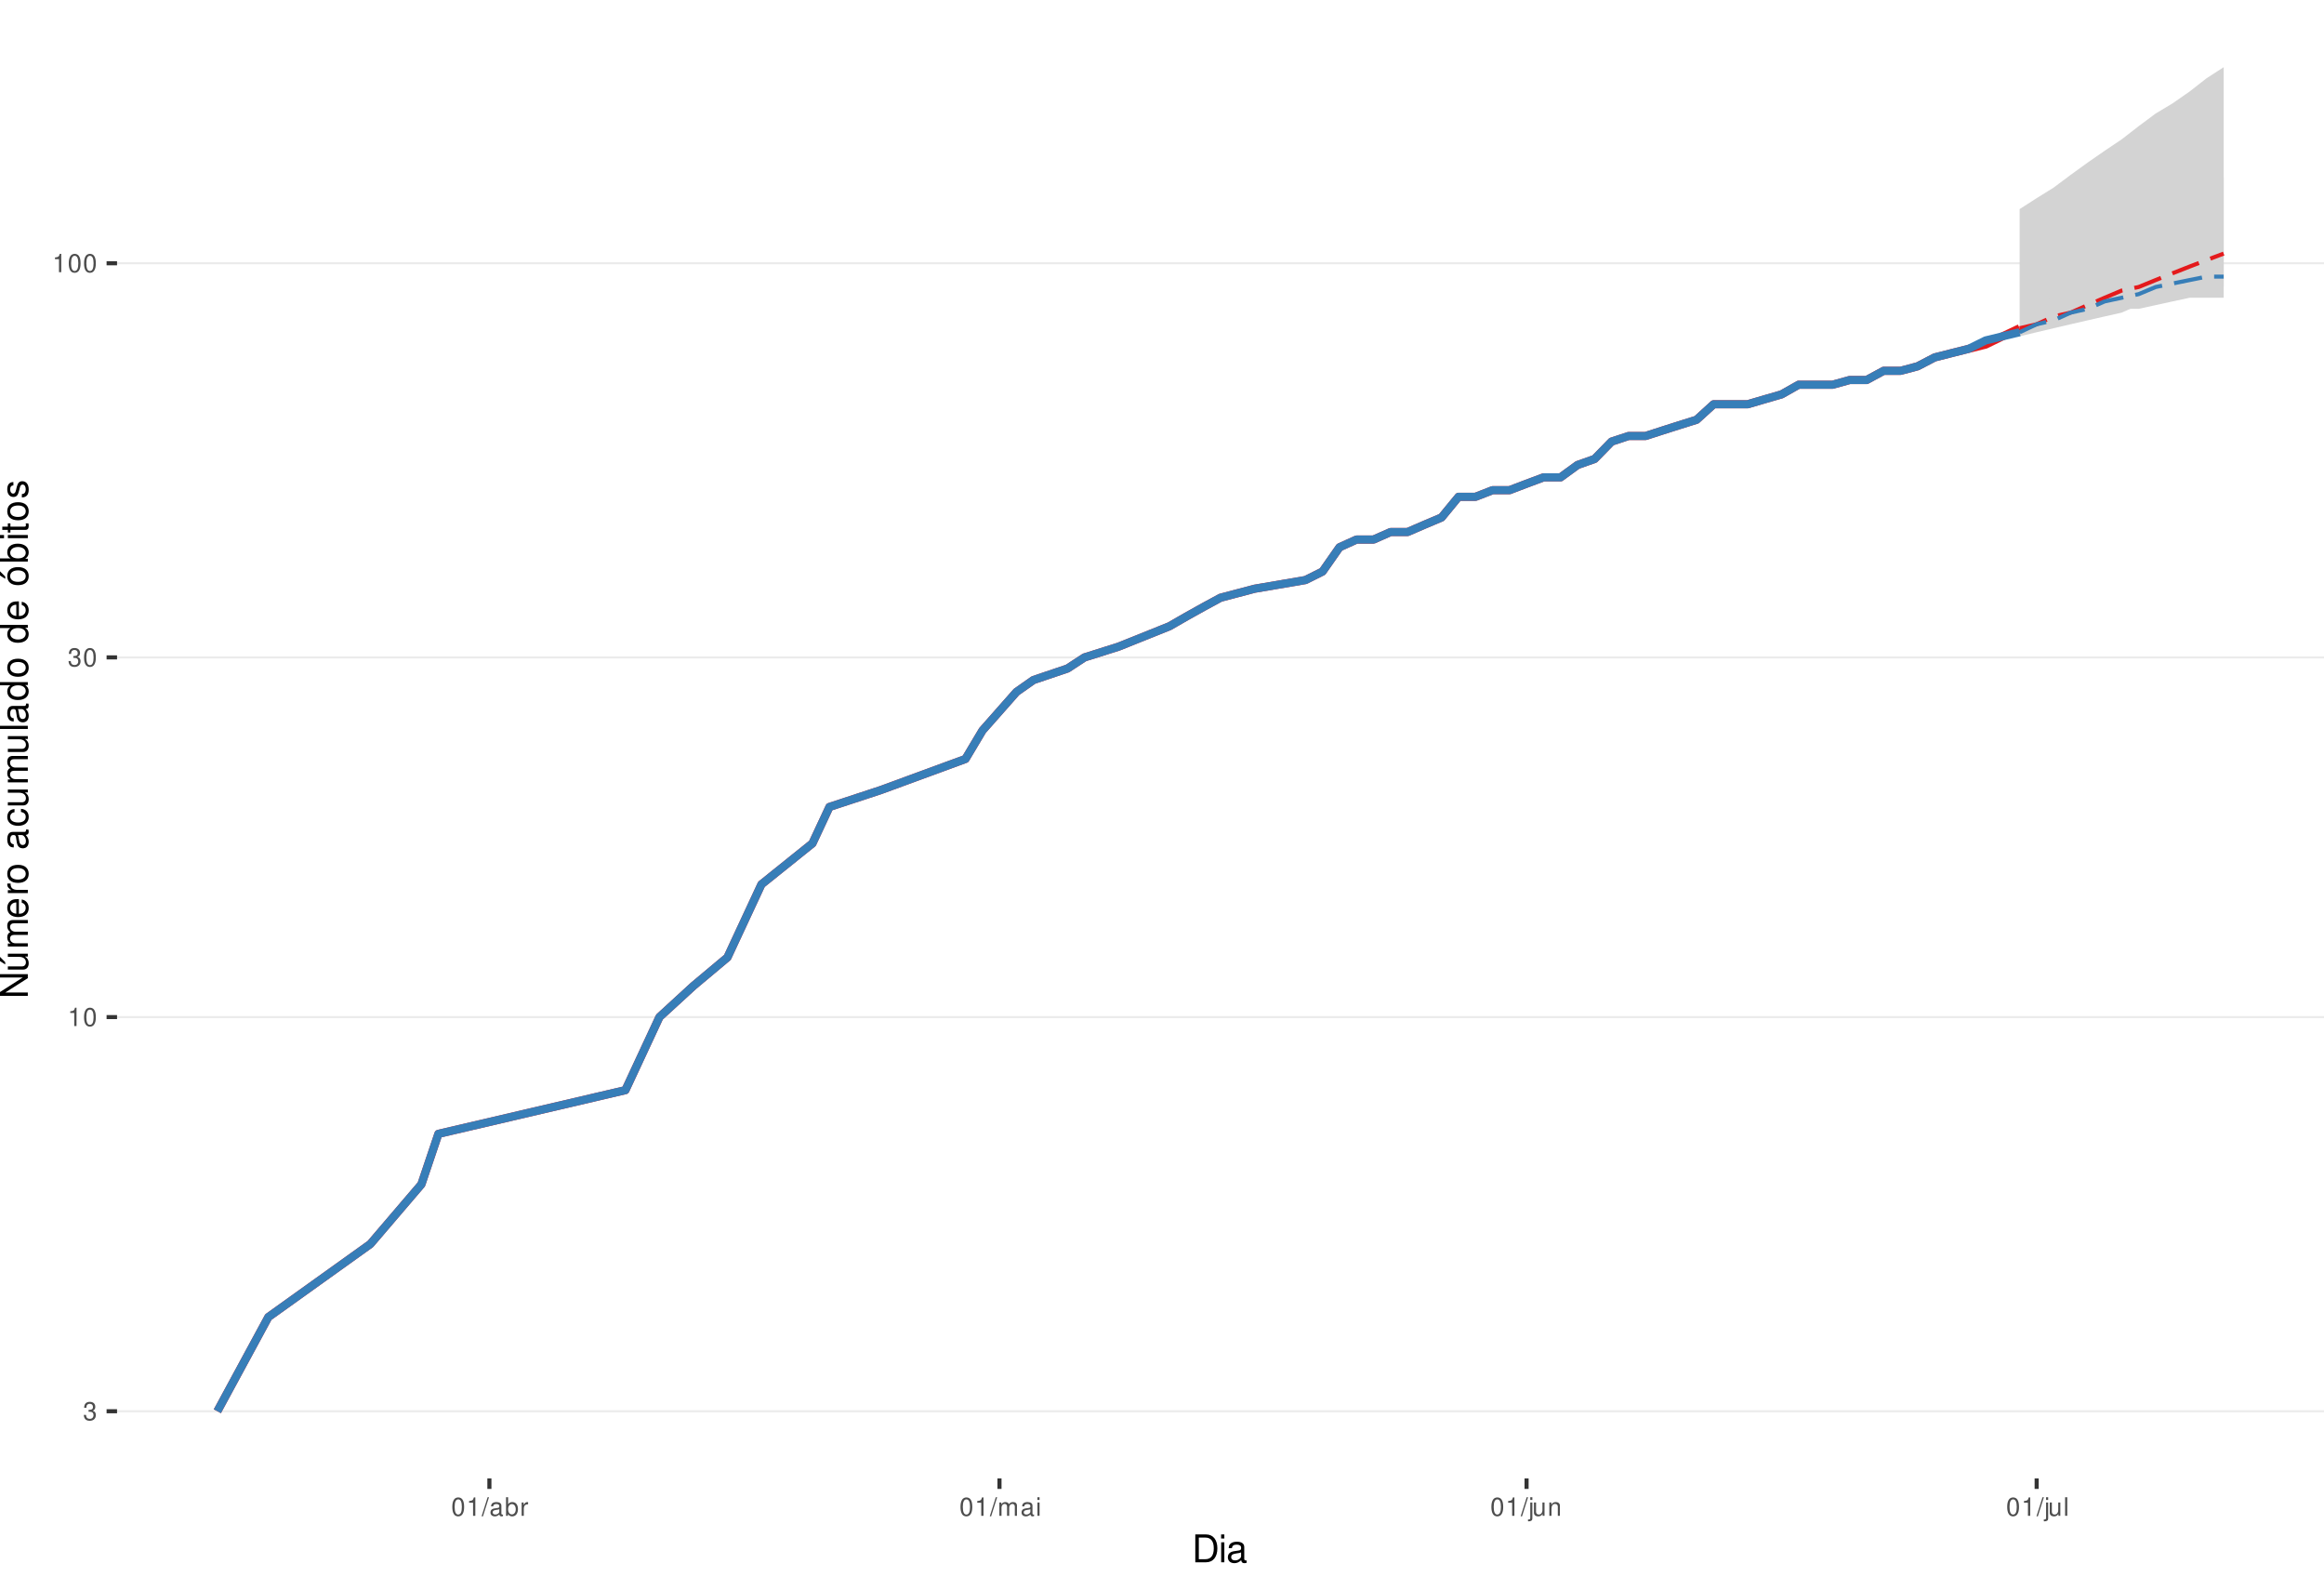
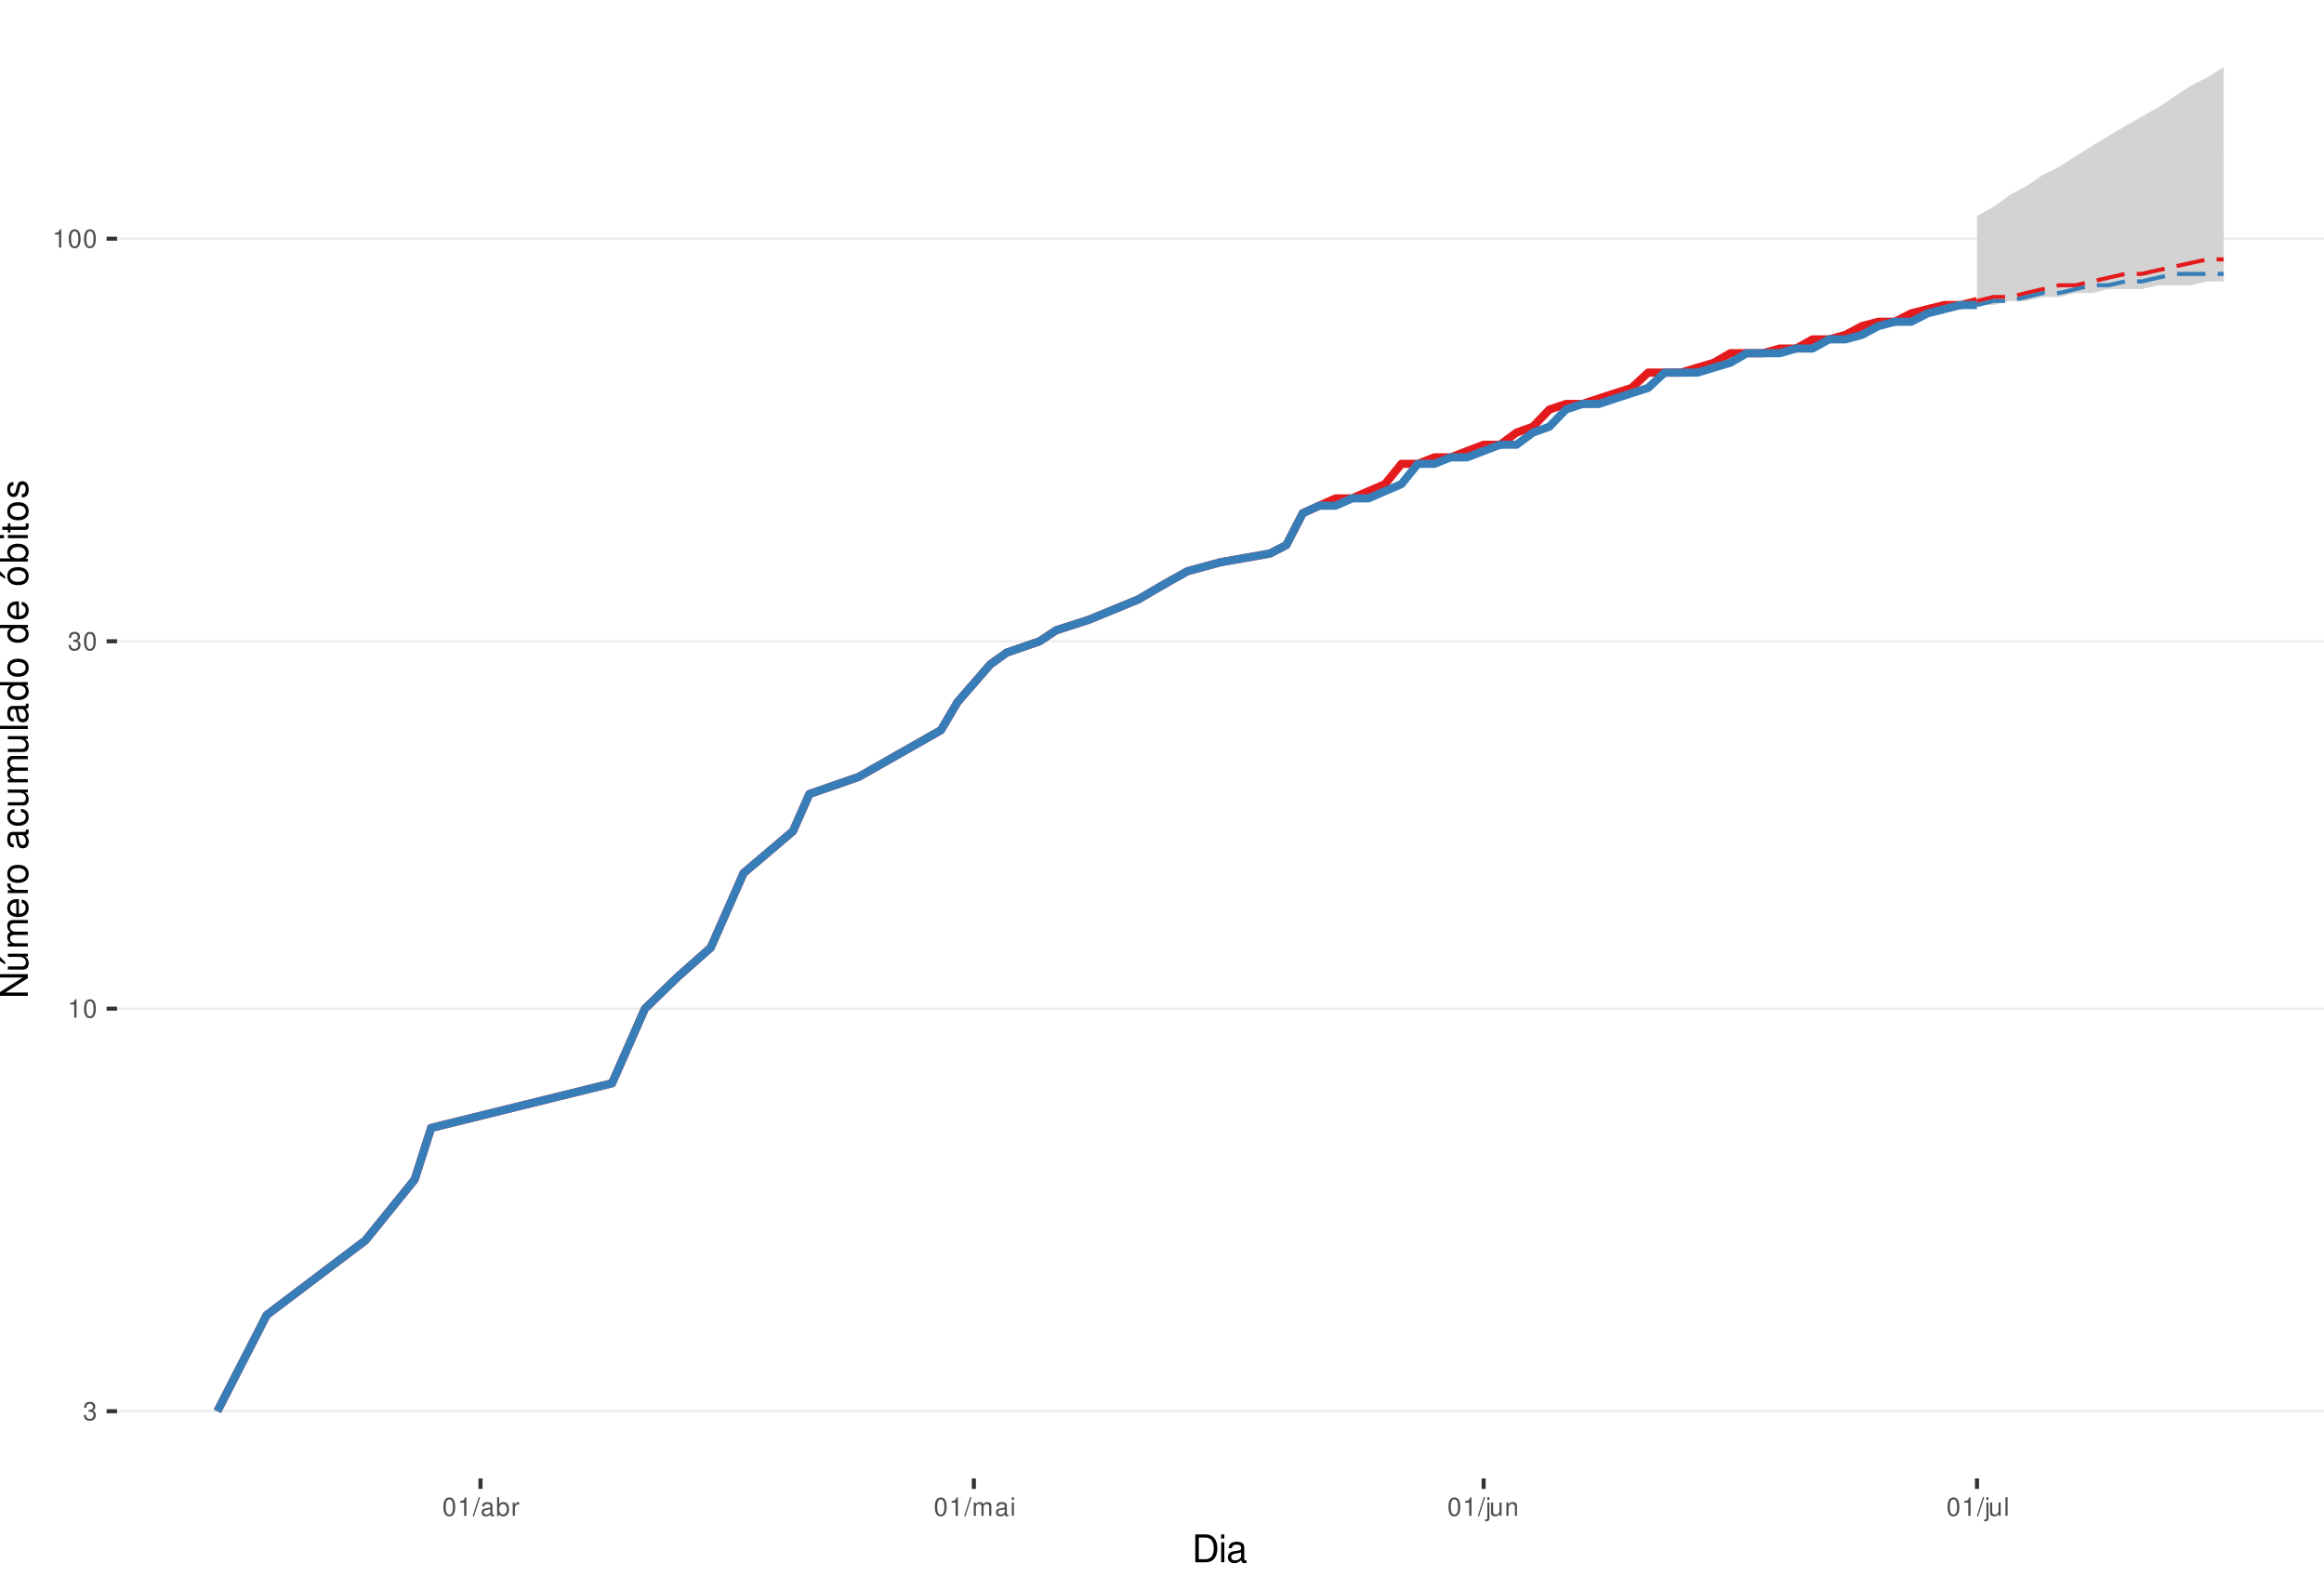
<svg xmlns="http://www.w3.org/2000/svg" xmlns:xlink="http://www.w3.org/1999/xlink" width="609pt" height="413pt" viewBox="0 0 609 413" version="1.1">
  <defs>
    <g>
      <symbol overflow="visible" id="glyph0-0">
        <path style="stroke:none;" d="" />
      </symbol>
      <symbol overflow="visible" id="glyph0-1">
        <path style="stroke:none;" d="M 1.469 -2.219 L 1.797 -2.219 C 2.422 -2.219 2.766 -1.922 2.766 -1.344 C 2.766 -0.734 2.406 -0.359 1.797 -0.359 C 1.156 -0.359 0.844 -0.688 0.797 -1.391 L 0.219 -1.391 C 0.234 -1.016 0.312 -0.766 0.422 -0.547 C 0.672 -0.078 1.125 0.156 1.766 0.156 C 2.75 0.156 3.375 -0.438 3.375 -1.344 C 3.375 -1.953 3.141 -2.297 2.562 -2.484 C 3.016 -2.672 3.234 -3 3.234 -3.484 C 3.234 -4.312 2.688 -4.812 1.797 -4.812 C 0.844 -4.812 0.328 -4.281 0.312 -3.266 L 0.906 -3.266 C 0.906 -3.547 0.938 -3.719 1 -3.875 C 1.141 -4.141 1.438 -4.297 1.797 -4.297 C 2.312 -4.297 2.625 -3.984 2.625 -3.469 C 2.625 -3.125 2.516 -2.922 2.25 -2.812 C 2.094 -2.75 1.875 -2.719 1.469 -2.703 Z M 1.469 -2.219 " />
      </symbol>
      <symbol overflow="visible" id="glyph0-2">
        <path style="stroke:none;" d="M 1.719 -3.422 L 1.719 0 L 2.312 0 L 2.312 -4.812 L 1.922 -4.812 C 1.719 -4.078 1.578 -3.969 0.672 -3.859 L 0.672 -3.422 Z M 1.719 -3.422 " />
      </symbol>
      <symbol overflow="visible" id="glyph0-3">
        <path style="stroke:none;" d="M 1.828 -4.812 C 1.391 -4.812 0.984 -4.609 0.75 -4.281 C 0.438 -3.859 0.281 -3.219 0.281 -2.328 C 0.281 -0.703 0.812 0.156 1.828 0.156 C 2.828 0.156 3.375 -0.703 3.375 -2.297 C 3.375 -3.219 3.234 -3.844 2.922 -4.281 C 2.672 -4.625 2.281 -4.812 1.828 -4.812 Z M 1.828 -4.297 C 2.469 -4.297 2.781 -3.641 2.781 -2.344 C 2.781 -0.969 2.469 -0.328 1.812 -0.328 C 1.203 -0.328 0.891 -1 0.891 -2.328 C 0.891 -3.641 1.203 -4.297 1.828 -4.297 Z M 1.828 -4.297 " />
      </symbol>
      <symbol overflow="visible" id="glyph0-4">
        <path style="stroke:none;" d="M 1.531 -4.859 L -0.047 0.141 L 0.312 0.141 L 1.891 -4.859 Z M 1.531 -4.859 " />
      </symbol>
      <symbol overflow="visible" id="glyph0-5">
        <path style="stroke:none;" d="M 3.562 -0.328 C 3.5 -0.312 3.469 -0.312 3.438 -0.312 C 3.25 -0.312 3.141 -0.406 3.141 -0.578 L 3.141 -2.641 C 3.141 -3.25 2.688 -3.594 1.828 -3.594 C 1.312 -3.594 0.906 -3.438 0.672 -3.188 C 0.516 -3 0.453 -2.797 0.438 -2.453 L 0.984 -2.453 C 1.031 -2.875 1.297 -3.078 1.812 -3.078 C 2.312 -3.078 2.594 -2.891 2.594 -2.562 L 2.594 -2.406 C 2.578 -2.172 2.469 -2.078 2.016 -2.031 C 1.219 -1.922 1.109 -1.891 0.891 -1.812 C 0.484 -1.641 0.281 -1.328 0.281 -0.875 C 0.281 -0.25 0.719 0.156 1.422 0.156 C 1.859 0.156 2.219 0 2.609 -0.359 C 2.656 0 2.828 0.156 3.188 0.156 C 3.297 0.156 3.375 0.141 3.562 0.094 Z M 2.594 -1.094 C 2.594 -0.906 2.531 -0.797 2.375 -0.641 C 2.141 -0.438 1.875 -0.328 1.547 -0.328 C 1.109 -0.328 0.859 -0.547 0.859 -0.891 C 0.859 -1.266 1.094 -1.438 1.703 -1.531 C 2.297 -1.609 2.406 -1.641 2.594 -1.719 Z M 2.594 -1.094 " />
      </symbol>
      <symbol overflow="visible" id="glyph0-6">
        <path style="stroke:none;" d="M 0.359 -4.859 L 0.359 0 L 0.859 0 L 0.859 -0.453 C 1.125 -0.047 1.484 0.156 1.969 0.156 C 2.875 0.156 3.484 -0.594 3.484 -1.75 C 3.484 -2.891 2.922 -3.594 1.984 -3.594 C 1.516 -3.594 1.172 -3.406 0.906 -3.016 L 0.906 -4.859 Z M 1.891 -3.062 C 2.5 -3.062 2.906 -2.531 2.906 -1.703 C 2.906 -0.906 2.484 -0.359 1.891 -0.359 C 1.297 -0.359 0.906 -0.906 0.906 -1.719 C 0.906 -2.531 1.297 -3.062 1.891 -3.062 Z M 1.891 -3.062 " />
      </symbol>
      <symbol overflow="visible" id="glyph0-7">
        <path style="stroke:none;" d="M 0.453 -3.484 L 0.453 0 L 1.016 0 L 1.016 -1.812 C 1.031 -2.656 1.375 -3.016 2.141 -3 L 2.141 -3.562 C 2.047 -3.578 1.984 -3.594 1.922 -3.594 C 1.562 -3.594 1.297 -3.375 0.969 -2.859 L 0.969 -3.484 Z M 0.453 -3.484 " />
      </symbol>
      <symbol overflow="visible" id="glyph0-8">
        <path style="stroke:none;" d="M 0.469 -3.484 L 0.469 0 L 1.031 0 L 1.031 -2.188 C 1.031 -2.703 1.391 -3.109 1.844 -3.109 C 2.25 -3.109 2.484 -2.844 2.484 -2.406 L 2.484 0 L 3.047 0 L 3.047 -2.188 C 3.047 -2.703 3.422 -3.109 3.875 -3.109 C 4.266 -3.109 4.516 -2.844 4.516 -2.406 L 4.516 0 L 5.078 0 L 5.078 -2.609 C 5.078 -3.234 4.719 -3.594 4.062 -3.594 C 3.594 -3.594 3.312 -3.453 2.984 -3.062 C 2.781 -3.422 2.5 -3.594 2.047 -3.594 C 1.578 -3.594 1.266 -3.422 0.984 -3 L 0.984 -3.484 Z M 0.469 -3.484 " />
      </symbol>
      <symbol overflow="visible" id="glyph0-9">
        <path style="stroke:none;" d="M 1 -3.484 L 0.453 -3.484 L 0.453 0 L 1 0 Z M 1 -4.859 L 0.438 -4.859 L 0.438 -4.156 L 1 -4.156 Z M 1 -4.859 " />
      </symbol>
      <symbol overflow="visible" id="glyph0-10">
        <path style="stroke:none;" d="M 0.469 -3.484 L 0.469 0.5 C 0.469 0.859 0.359 0.969 0.016 0.969 C -0.031 0.969 -0.047 0.969 -0.125 0.953 L -0.125 1.438 C -0.047 1.438 -0.016 1.453 0.062 1.453 C 0.688 1.453 1.016 1.203 1.016 0.719 L 1.016 -3.484 Z M 1.016 -4.859 L 0.469 -4.859 L 0.469 -4.156 L 1.016 -4.156 Z M 1.016 -4.859 " />
      </symbol>
      <symbol overflow="visible" id="glyph0-11">
        <path style="stroke:none;" d="M 3.203 0 L 3.203 -3.484 L 2.656 -3.484 L 2.656 -1.516 C 2.656 -0.797 2.281 -0.328 1.703 -0.328 C 1.266 -0.328 0.984 -0.594 0.984 -1.016 L 0.984 -3.484 L 0.438 -3.484 L 0.438 -0.797 C 0.438 -0.219 0.859 0.156 1.547 0.156 C 2.062 0.156 2.391 -0.031 2.703 -0.484 L 2.703 0 Z M 3.203 0 " />
      </symbol>
      <symbol overflow="visible" id="glyph0-12">
        <path style="stroke:none;" d="M 0.469 -3.484 L 0.469 0 L 1.031 0 L 1.031 -1.922 C 1.031 -2.641 1.391 -3.109 1.969 -3.109 C 2.406 -3.109 2.688 -2.828 2.688 -2.422 L 2.688 0 L 3.234 0 L 3.234 -2.641 C 3.234 -3.219 2.812 -3.594 2.141 -3.594 C 1.625 -3.594 1.281 -3.391 0.984 -2.906 L 0.984 -3.484 Z M 0.469 -3.484 " />
      </symbol>
      <symbol overflow="visible" id="glyph0-13">
        <path style="stroke:none;" d="M 1.016 -4.859 L 0.453 -4.859 L 0.453 0 L 1.016 0 Z M 1.016 -4.859 " />
      </symbol>
      <symbol overflow="visible" id="glyph1-0">
        <path style="stroke:none;" d="" />
      </symbol>
      <symbol overflow="visible" id="glyph1-1">
        <path style="stroke:none;" d="M 0.891 0 L 3.703 0 C 5.547 0 6.672 -1.375 6.672 -3.656 C 6.672 -5.906 5.547 -7.297 3.703 -7.297 L 0.891 -7.297 Z M 1.812 -0.812 L 1.812 -6.469 L 3.547 -6.469 C 4.984 -6.469 5.734 -5.5 5.734 -3.641 C 5.734 -1.797 4.984 -0.812 3.547 -0.812 Z M 1.812 -0.812 " />
      </symbol>
      <symbol overflow="visible" id="glyph1-2">
        <path style="stroke:none;" d="M 1.5 -5.234 L 0.672 -5.234 L 0.672 0 L 1.5 0 Z M 1.5 -7.297 L 0.656 -7.297 L 0.656 -6.234 L 1.5 -6.234 Z M 1.5 -7.297 " />
      </symbol>
      <symbol overflow="visible" id="glyph1-3">
        <path style="stroke:none;" d="M 5.344 -0.484 C 5.266 -0.469 5.219 -0.469 5.172 -0.469 C 4.875 -0.469 4.719 -0.625 4.719 -0.875 L 4.719 -3.953 C 4.719 -4.891 4.047 -5.391 2.75 -5.391 C 1.984 -5.391 1.375 -5.172 1.016 -4.781 C 0.766 -4.516 0.672 -4.203 0.656 -3.688 L 1.484 -3.688 C 1.562 -4.328 1.938 -4.625 2.719 -4.625 C 3.484 -4.625 3.891 -4.344 3.891 -3.844 L 3.891 -3.625 C 3.875 -3.266 3.703 -3.125 3.016 -3.047 C 1.844 -2.891 1.656 -2.844 1.344 -2.719 C 0.734 -2.453 0.422 -2 0.422 -1.312 C 0.422 -0.375 1.078 0.234 2.141 0.234 C 2.797 0.234 3.328 0 3.922 -0.547 C 3.984 0 4.234 0.234 4.781 0.234 C 4.953 0.234 5.062 0.203 5.344 0.141 Z M 3.891 -1.656 C 3.891 -1.375 3.812 -1.203 3.562 -0.969 C 3.219 -0.656 2.812 -0.5 2.312 -0.5 C 1.672 -0.5 1.297 -0.812 1.297 -1.344 C 1.297 -1.891 1.656 -2.172 2.547 -2.297 C 3.438 -2.422 3.609 -2.453 3.891 -2.594 Z M 3.891 -1.656 " />
      </symbol>
      <symbol overflow="visible" id="glyph2-0">
        <path style="stroke:none;" d="" />
      </symbol>
      <symbol overflow="visible" id="glyph2-1">
        <path style="stroke:none;" d="M -7.297 -6.453 L -7.297 -5.578 L -1.328 -5.578 L -7.297 -1.766 L -7.297 -0.766 L 0 -0.766 L 0 -1.641 L -5.906 -1.641 L 0 -5.406 L 0 -6.453 Z M -7.297 -6.453 " />
      </symbol>
      <symbol overflow="visible" id="glyph2-2">
        <path style="stroke:none;" d="M 0 -4.812 L -5.234 -4.812 L -5.234 -3.984 L -2.266 -3.984 C -1.203 -3.984 -0.5 -3.438 -0.5 -2.562 C -0.5 -1.906 -0.906 -1.484 -1.531 -1.484 L -5.234 -1.484 L -5.234 -0.656 L -1.203 -0.656 C -0.328 -0.656 0.234 -1.297 0.234 -2.312 C 0.234 -3.094 -0.047 -3.578 -0.734 -4.062 L 0 -4.062 Z M -7.406 -2.953 L -5.922 -2 L -5.922 -2.594 L -7.406 -4.094 Z M -7.406 -2.953 " />
      </symbol>
      <symbol overflow="visible" id="glyph2-3">
        <path style="stroke:none;" d="M -5.234 -0.703 L 0 -0.703 L 0 -1.547 L -3.297 -1.547 C -4.047 -1.547 -4.656 -2.094 -4.656 -2.766 C -4.656 -3.391 -4.281 -3.734 -3.609 -3.734 L 0 -3.734 L 0 -4.578 L -3.297 -4.578 C -4.047 -4.578 -4.656 -5.125 -4.656 -5.812 C -4.656 -6.422 -4.266 -6.781 -3.609 -6.781 L 0 -6.781 L 0 -7.625 L -3.938 -7.625 C -4.875 -7.625 -5.391 -7.078 -5.391 -6.094 C -5.391 -5.406 -5.188 -4.984 -4.594 -4.484 C -5.156 -4.188 -5.391 -3.766 -5.391 -3.078 C -5.391 -2.375 -5.125 -1.906 -4.5 -1.469 L -5.234 -1.469 Z M -5.234 -0.703 " />
      </symbol>
      <symbol overflow="visible" id="glyph2-4">
        <path style="stroke:none;" d="M -2.344 -5.125 C -3.141 -5.125 -3.625 -5.062 -4.016 -4.922 C -4.875 -4.578 -5.391 -3.781 -5.391 -2.797 C -5.391 -1.344 -4.281 -0.406 -2.547 -0.406 C -0.812 -0.406 0.234 -1.297 0.234 -2.781 C 0.234 -3.984 -0.453 -4.812 -1.594 -5.016 L -1.594 -4.188 C -0.906 -3.953 -0.547 -3.484 -0.547 -2.812 C -0.547 -2.281 -0.781 -1.828 -1.219 -1.547 C -1.516 -1.344 -1.812 -1.281 -2.344 -1.266 Z M -3.016 -1.297 C -3.984 -1.359 -4.625 -1.953 -4.625 -2.797 C -4.625 -3.641 -3.953 -4.234 -3.016 -4.234 Z M -3.016 -1.297 " />
      </symbol>
      <symbol overflow="visible" id="glyph2-5">
        <path style="stroke:none;" d="M -5.234 -0.688 L 0 -0.688 L 0 -1.531 L -2.719 -1.531 C -3.984 -1.547 -4.547 -2.062 -4.516 -3.203 L -5.359 -3.203 C -5.375 -3.062 -5.391 -2.984 -5.391 -2.891 C -5.391 -2.344 -5.062 -1.938 -4.297 -1.453 L -5.234 -1.453 Z M -5.234 -0.688 " />
      </symbol>
      <symbol overflow="visible" id="glyph2-6">
        <path style="stroke:none;" d="M -5.391 -2.719 C -5.391 -1.234 -4.344 -0.359 -2.578 -0.359 C -0.812 -0.359 0.234 -1.234 0.234 -2.734 C 0.234 -4.203 -0.812 -5.094 -2.547 -5.094 C -4.359 -5.094 -5.391 -4.234 -5.391 -2.719 Z M -4.625 -2.734 C -4.625 -3.672 -3.844 -4.234 -2.547 -4.234 C -1.312 -4.234 -0.547 -3.656 -0.547 -2.734 C -0.547 -1.797 -1.312 -1.234 -2.578 -1.234 C -3.844 -1.234 -4.625 -1.797 -4.625 -2.734 Z M -4.625 -2.734 " />
      </symbol>
      <symbol overflow="visible" id="glyph2-7">
        <path style="stroke:none;" d="" />
      </symbol>
      <symbol overflow="visible" id="glyph2-8">
        <path style="stroke:none;" d="M -0.484 -5.344 C -0.469 -5.266 -0.469 -5.219 -0.469 -5.172 C -0.469 -4.875 -0.625 -4.719 -0.875 -4.719 L -3.953 -4.719 C -4.891 -4.719 -5.391 -4.047 -5.391 -2.75 C -5.391 -1.984 -5.172 -1.375 -4.781 -1.016 C -4.516 -0.766 -4.203 -0.672 -3.688 -0.656 L -3.688 -1.484 C -4.328 -1.562 -4.625 -1.938 -4.625 -2.719 C -4.625 -3.484 -4.344 -3.891 -3.844 -3.891 L -3.625 -3.891 C -3.266 -3.875 -3.125 -3.703 -3.047 -3.016 C -2.891 -1.844 -2.844 -1.656 -2.719 -1.344 C -2.453 -0.734 -2 -0.422 -1.312 -0.422 C -0.375 -0.422 0.234 -1.078 0.234 -2.141 C 0.234 -2.797 0 -3.328 -0.547 -3.922 C 0 -3.984 0.234 -4.234 0.234 -4.781 C 0.234 -4.953 0.203 -5.062 0.141 -5.344 Z M -1.656 -3.891 C -1.375 -3.891 -1.203 -3.812 -0.969 -3.562 C -0.656 -3.219 -0.5 -2.812 -0.5 -2.312 C -0.5 -1.672 -0.812 -1.297 -1.344 -1.297 C -1.891 -1.297 -2.172 -1.656 -2.297 -2.547 C -2.422 -3.438 -2.453 -3.609 -2.594 -3.891 Z M -1.656 -3.891 " />
      </symbol>
      <symbol overflow="visible" id="glyph2-9">
        <path style="stroke:none;" d="M -3.484 -4.703 C -3.984 -4.672 -4.312 -4.562 -4.609 -4.359 C -5.094 -4 -5.391 -3.375 -5.391 -2.641 C -5.391 -1.219 -4.266 -0.312 -2.531 -0.312 C -0.844 -0.312 0.234 -1.203 0.234 -2.625 C 0.234 -3.875 -0.516 -4.672 -1.797 -4.766 L -1.797 -3.938 C -0.953 -3.797 -0.547 -3.359 -0.547 -2.656 C -0.547 -1.734 -1.297 -1.188 -2.531 -1.188 C -3.844 -1.188 -4.625 -1.719 -4.625 -2.625 C -4.625 -3.328 -4.203 -3.766 -3.484 -3.875 Z M -3.484 -4.703 " />
      </symbol>
      <symbol overflow="visible" id="glyph2-10">
        <path style="stroke:none;" d="M 0 -4.812 L -5.234 -4.812 L -5.234 -3.984 L -2.266 -3.984 C -1.203 -3.984 -0.5 -3.438 -0.5 -2.562 C -0.5 -1.906 -0.906 -1.484 -1.531 -1.484 L -5.234 -1.484 L -5.234 -0.656 L -1.203 -0.656 C -0.328 -0.656 0.234 -1.297 0.234 -2.312 C 0.234 -3.094 -0.047 -3.578 -0.734 -4.062 L 0 -4.062 Z M 0 -4.812 " />
      </symbol>
      <symbol overflow="visible" id="glyph2-11">
        <path style="stroke:none;" d="M -7.297 -1.516 L -7.297 -0.688 L 0 -0.688 L 0 -1.516 Z M -7.297 -1.516 " />
      </symbol>
      <symbol overflow="visible" id="glyph2-12">
        <path style="stroke:none;" d="M -7.297 -4.953 L -7.297 -4.125 L -4.578 -4.125 C -5.109 -3.766 -5.391 -3.203 -5.391 -2.516 C -5.391 -1.156 -4.297 -0.266 -2.625 -0.266 C -0.859 -0.266 0.234 -1.125 0.234 -2.547 C 0.234 -3.266 -0.047 -3.766 -0.688 -4.203 L 0 -4.203 L 0 -4.953 Z M -4.609 -2.656 C -4.609 -3.547 -3.812 -4.125 -2.562 -4.125 C -1.344 -4.125 -0.547 -3.547 -0.547 -2.656 C -0.547 -1.734 -1.359 -1.125 -2.578 -1.125 C -3.797 -1.125 -4.609 -1.734 -4.609 -2.656 Z M -4.609 -2.656 " />
      </symbol>
      <symbol overflow="visible" id="glyph2-13">
        <path style="stroke:none;" d="M -5.391 -2.719 C -5.391 -1.234 -4.344 -0.359 -2.578 -0.359 C -0.812 -0.359 0.234 -1.234 0.234 -2.734 C 0.234 -4.203 -0.812 -5.094 -2.547 -5.094 C -4.359 -5.094 -5.391 -4.234 -5.391 -2.719 Z M -4.625 -2.734 C -4.625 -3.672 -3.844 -4.234 -2.547 -4.234 C -1.312 -4.234 -0.547 -3.656 -0.547 -2.734 C -0.547 -1.797 -1.312 -1.234 -2.578 -1.234 C -3.844 -1.234 -4.625 -1.797 -4.625 -2.734 Z M -7.406 -2.984 L -5.922 -2.016 L -5.922 -2.625 L -7.406 -4.109 Z M -7.406 -2.984 " />
      </symbol>
      <symbol overflow="visible" id="glyph2-14">
        <path style="stroke:none;" d="M -7.297 -0.547 L 0 -0.547 L 0 -1.297 L -0.672 -1.297 C -0.062 -1.688 0.234 -2.219 0.234 -2.953 C 0.234 -4.328 -0.906 -5.234 -2.641 -5.234 C -4.344 -5.234 -5.391 -4.375 -5.391 -2.984 C -5.391 -2.266 -5.125 -1.766 -4.531 -1.375 L -7.297 -1.375 Z M -4.609 -2.828 C -4.609 -3.766 -3.797 -4.359 -2.547 -4.359 C -1.359 -4.359 -0.547 -3.734 -0.547 -2.828 C -0.547 -1.938 -1.344 -1.375 -2.578 -1.375 C -3.812 -1.375 -4.609 -1.938 -4.609 -2.828 Z M -4.609 -2.828 " />
      </symbol>
      <symbol overflow="visible" id="glyph2-15">
        <path style="stroke:none;" d="M -5.234 -1.5 L -5.234 -0.672 L 0 -0.672 L 0 -1.5 Z M -7.297 -1.5 L -7.297 -0.656 L -6.234 -0.656 L -6.234 -1.5 Z M -7.297 -1.5 " />
      </symbol>
      <symbol overflow="visible" id="glyph2-16">
        <path style="stroke:none;" d="M -5.234 -2.547 L -5.234 -1.688 L -6.688 -1.688 L -6.688 -0.844 L -5.234 -0.844 L -5.234 -0.141 L -4.562 -0.141 L -4.562 -0.844 L -0.594 -0.844 C -0.062 -0.844 0.234 -1.203 0.234 -1.859 C 0.234 -2.078 0.203 -2.266 0.156 -2.547 L -0.547 -2.547 C -0.516 -2.422 -0.5 -2.312 -0.5 -2.141 C -0.5 -1.781 -0.594 -1.688 -0.969 -1.688 L -4.562 -1.688 L -4.562 -2.547 Z M -5.234 -2.547 " />
      </symbol>
      <symbol overflow="visible" id="glyph2-17">
        <path style="stroke:none;" d="M -3.781 -4.375 C -4.812 -4.375 -5.391 -3.688 -5.391 -2.484 C -5.391 -1.266 -4.766 -0.469 -3.797 -0.469 C -2.969 -0.469 -2.578 -0.891 -2.281 -2.125 L -2.094 -2.906 C -1.953 -3.484 -1.734 -3.719 -1.375 -3.719 C -0.875 -3.719 -0.547 -3.234 -0.547 -2.5 C -0.547 -2.047 -0.672 -1.672 -0.891 -1.453 C -1.047 -1.328 -1.188 -1.266 -1.562 -1.219 L -1.562 -0.344 C -0.344 -0.375 0.234 -1.062 0.234 -2.438 C 0.234 -3.75 -0.422 -4.594 -1.438 -4.594 C -2.203 -4.594 -2.641 -4.156 -2.891 -3.109 L -3.078 -2.312 C -3.234 -1.625 -3.453 -1.344 -3.828 -1.344 C -4.312 -1.344 -4.625 -1.766 -4.625 -2.453 C -4.625 -3.125 -4.328 -3.484 -3.781 -3.5 Z M -3.781 -4.375 " />
      </symbol>
    </g>
    <clipPath id="clip1">
      <path d="M 30.672 0 L 609 0 L 609 387.328 L 30.672 387.328 Z M 30.672 0 " />
    </clipPath>
    <clipPath id="clip2">
      <path d="M 30.672 369 L 609 369 L 609 370 L 30.672 370 Z M 30.672 369 " />
    </clipPath>
    <clipPath id="clip3">
-       <path d="M 30.672 266 L 609 266 L 609 267 L 30.672 267 Z M 30.672 266 " />
+       <path d="M 30.672 263 L 609 263 L 609 265 L 30.672 265 Z M 30.672 263 " />
    </clipPath>
    <clipPath id="clip4">
-       <path d="M 30.672 171 L 609 171 L 609 173 L 30.672 173 Z M 30.672 171 " />
+       <path d="M 30.672 167 L 609 167 L 609 169 L 30.672 169 Z M 30.672 167 " />
    </clipPath>
    <clipPath id="clip5">
-       <path d="M 30.672 68 L 609 68 L 609 70 L 30.672 70 Z M 30.672 68 " />
+       <path d="M 30.672 62 L 609 62 L 609 63 L 30.672 63 Z M 30.672 62 " />
    </clipPath>
  </defs>
  <g id="surface61">
    <rect x="0" y="0" width="609" height="413" style="fill:rgb(100%,100%,100%);fill-opacity:1;stroke:none;" />
    <rect x="0" y="0" width="609" height="413" style="fill:rgb(100%,100%,100%);fill-opacity:1;stroke:none;" />
    <path style="fill:none;stroke-width:1.067;stroke-linecap:round;stroke-linejoin:round;stroke:rgb(100%,100%,100%);stroke-opacity:1;stroke-miterlimit:10;" d="M 0 413 L 609 413 L 609 0 L 0 0 Z M 0 413 " />
    <g clip-path="url(#clip1)" clip-rule="nonzero">
      <path style=" stroke:none;fill-rule:nonzero;fill:rgb(100%,100%,100%);fill-opacity:1;" d="M 30.672 387.328 L 609 387.328 L 609 0 L 30.672 0 Z M 30.672 387.328 " />
    </g>
    <g clip-path="url(#clip2)" clip-rule="nonzero">
      <path style="fill:none;stroke-width:0.533;stroke-linecap:butt;stroke-linejoin:round;stroke:rgb(92.157%,92.157%,92.157%);stroke-opacity:1;stroke-miterlimit:10;" d="M 30.672 369.723 L 609 369.723 " />
    </g>
    <g clip-path="url(#clip3)" clip-rule="nonzero">
-       <path style="fill:none;stroke-width:0.533;stroke-linecap:butt;stroke-linejoin:round;stroke:rgb(92.157%,92.157%,92.157%);stroke-opacity:1;stroke-miterlimit:10;" d="M 30.672 266.457 L 609 266.457 " />
+       <path style="fill:none;stroke-width:0.533;stroke-linecap:butt;stroke-linejoin:round;stroke:rgb(92.157%,92.157%,92.157%);stroke-opacity:1;stroke-miterlimit:10;" d="M 30.672 264.25 L 609 264.25 " />
    </g>
    <g clip-path="url(#clip4)" clip-rule="nonzero">
-       <path style="fill:none;stroke-width:0.533;stroke-linecap:butt;stroke-linejoin:round;stroke:rgb(92.157%,92.157%,92.157%);stroke-opacity:1;stroke-miterlimit:10;" d="M 30.672 172.23 L 609 172.23 " />
+       <path style="fill:none;stroke-width:0.533;stroke-linecap:butt;stroke-linejoin:round;stroke:rgb(92.157%,92.157%,92.157%);stroke-opacity:1;stroke-miterlimit:10;" d="M 30.672 168.004 L 609 168.004 " />
    </g>
    <g clip-path="url(#clip5)" clip-rule="nonzero">
-       <path style="fill:none;stroke-width:0.533;stroke-linecap:butt;stroke-linejoin:round;stroke:rgb(92.157%,92.157%,92.157%);stroke-opacity:1;stroke-miterlimit:10;" d="M 30.672 68.969 L 609 68.969 " />
-     </g>
-     <path style=" stroke:none;fill-rule:nonzero;fill:rgb(82.745%,82.745%,82.745%);fill-opacity:1;" d="M 529.246 54.773 L 533.703 51.914 L 538.156 49.145 L 542.613 45.809 L 547.066 42.594 L 551.523 39.5 L 555.98 36.508 L 560.434 33.055 L 564.891 29.734 L 569.348 27.062 L 573.801 23.961 L 578.258 20.48 L 582.711 17.605 L 582.711 75.191 L 578.258 76.121 L 573.801 77.059 L 569.348 78.004 L 564.891 78.961 L 560.434 79.934 L 555.98 81.902 L 551.523 82.906 L 547.066 83.922 L 542.613 84.949 L 538.156 85.988 L 533.703 87.043 L 529.246 88.105 Z M 529.246 54.773 " />
-     <path style=" stroke:none;fill-rule:nonzero;fill:rgb(82.745%,82.745%,82.745%);fill-opacity:1;" d="M 529.246 87.043 L 533.703 81.902 L 538.156 77.059 L 542.613 72.469 L 547.066 68.113 L 551.523 63.969 L 555.98 60.793 L 560.434 56.98 L 564.891 54.047 L 569.348 50.52 L 573.801 48.469 L 578.258 47.129 L 582.711 46.465 L 582.711 78.004 L 573.801 78.004 L 569.348 78.961 L 564.891 79.934 L 560.434 80.91 L 555.98 80.91 L 551.523 81.902 L 547.066 82.906 L 542.613 83.922 L 538.156 84.949 L 533.703 85.988 Z M 529.246 87.043 " />
-     <path style="fill:none;stroke-width:2.134;stroke-linecap:butt;stroke-linejoin:round;stroke:rgb(89.412%,10.196%,10.98%);stroke-opacity:1;stroke-miterlimit:10;" d="M 56.957 369.723 L 70.324 345.047 L 97.059 325.91 L 110.426 310.273 L 114.883 297.051 L 163.891 285.598 L 172.805 266.457 L 181.715 258.285 L 190.625 250.82 L 199.535 231.684 L 212.902 220.949 L 217.359 211.406 L 230.727 207.008 L 253.004 198.832 L 257.457 191.371 L 266.371 181.27 L 270.824 178.148 L 279.734 175.141 L 284.191 172.23 L 293.102 169.418 L 306.469 164.059 L 310.926 161.496 L 315.379 159.012 L 319.836 156.594 L 328.746 154.242 L 342.113 151.957 L 346.57 149.73 L 351.023 143.371 L 355.48 141.355 L 359.934 141.355 L 364.391 139.383 L 368.848 139.383 L 373.301 137.457 L 377.758 135.57 L 382.215 130.152 L 386.668 130.152 L 391.125 128.418 L 395.578 128.418 L 400.035 126.719 L 404.492 125.055 L 408.945 125.055 L 413.402 121.816 L 417.859 120.242 L 422.312 115.688 L 426.77 114.223 L 431.223 114.223 L 435.68 112.781 L 440.137 111.363 L 444.59 109.969 L 449.047 105.914 L 457.957 105.914 L 462.414 104.605 L 466.867 103.316 L 471.324 100.793 L 480.234 100.793 L 484.691 99.559 L 489.145 99.559 L 493.602 97.145 L 498.059 97.145 L 502.512 95.961 L 506.969 93.641 L 511.422 92.508 L 515.879 91.387 L 520.336 90.277 L 524.789 88.105 L 529.246 85.988 " />
-     <path style="fill:none;stroke-width:1.067;stroke-linecap:butt;stroke-linejoin:round;stroke:rgb(89.412%,10.196%,10.98%);stroke-opacity:1;stroke-dasharray:7.469,3.201;stroke-miterlimit:10;" d="M 529.246 85.988 L 533.703 84.949 L 538.156 82.906 L 542.613 81.902 L 547.066 79.934 L 551.523 78.004 L 555.98 76.121 L 560.434 75.191 L 564.891 73.367 L 569.348 71.582 L 573.801 69.828 L 578.258 68.113 L 582.711 66.434 " />
-     <path style="fill:none;stroke-width:2.134;stroke-linecap:butt;stroke-linejoin:round;stroke:rgb(21.569%,49.412%,72.157%);stroke-opacity:1;stroke-miterlimit:10;" d="M 56.957 369.723 L 70.324 345.047 L 97.059 325.91 L 110.426 310.273 L 114.883 297.051 L 163.891 285.598 L 172.805 266.457 L 181.715 258.285 L 190.625 250.82 L 199.535 231.684 L 212.902 220.949 L 217.359 211.406 L 230.727 207.008 L 253.004 198.832 L 257.457 191.371 L 266.371 181.27 L 270.824 178.148 L 279.734 175.141 L 284.191 172.23 L 293.102 169.418 L 306.469 164.059 L 310.926 161.496 L 315.379 159.012 L 319.836 156.594 L 328.746 154.242 L 342.113 151.957 L 346.57 149.73 L 351.023 143.371 L 355.48 141.355 L 359.934 141.355 L 364.391 139.383 L 368.848 139.383 L 373.301 137.457 L 377.758 135.57 L 382.215 130.152 L 386.668 130.152 L 391.125 128.418 L 395.578 128.418 L 400.035 126.719 L 404.492 125.055 L 408.945 125.055 L 413.402 121.816 L 417.859 120.242 L 422.312 115.688 L 426.77 114.223 L 431.223 114.223 L 435.68 112.781 L 440.137 111.363 L 444.59 109.969 L 449.047 105.914 L 457.957 105.914 L 462.414 104.605 L 466.867 103.316 L 471.324 100.793 L 480.234 100.793 L 484.691 99.559 L 489.145 99.559 L 493.602 97.145 L 498.059 97.145 L 502.512 95.961 L 506.969 93.641 L 511.422 92.508 L 515.879 91.387 L 520.336 89.184 L 524.789 88.105 L 529.246 87.043 " />
-     <path style="fill:none;stroke-width:1.067;stroke-linecap:butt;stroke-linejoin:round;stroke:rgb(21.569%,49.412%,72.157%);stroke-opacity:1;stroke-dasharray:7.469,3.201;stroke-miterlimit:10;" d="M 529.246 87.043 L 533.703 84.949 L 538.156 83.922 L 542.613 81.902 L 547.066 80.91 L 551.523 78.961 L 555.98 78.004 L 560.434 77.059 L 564.891 75.191 L 569.348 74.273 L 573.801 73.367 L 578.258 72.469 L 582.711 72.469 " />
+       <path style="fill:none;stroke-width:0.533;stroke-linecap:butt;stroke-linejoin:round;stroke:rgb(92.157%,92.157%,92.157%);stroke-opacity:1;stroke-miterlimit:10;" d="M 30.672 62.531 L 609 62.531 " />
+     </g>
+     <path style=" stroke:none;fill-rule:nonzero;fill:rgb(82.745%,82.745%,82.745%);fill-opacity:1;" d="M 518.07 56.605 L 522.379 54.184 L 526.688 51.055 L 531 48.777 L 535.309 45.832 L 539.617 43.688 L 543.926 40.906 L 548.238 38.211 L 552.547 35.594 L 556.855 33.055 L 561.164 30.586 L 565.473 28.188 L 569.785 25.277 L 574.094 22.461 L 578.402 20.27 L 582.711 17.605 L 582.711 71.762 L 578.402 71.762 L 574.094 72.742 L 569.785 72.742 L 565.473 73.73 L 561.164 73.73 L 556.855 74.73 L 552.547 74.73 L 548.238 75.746 L 543.926 76.77 L 539.617 76.77 L 535.309 77.805 L 531 77.805 L 526.688 78.855 L 522.379 78.855 L 518.07 79.918 Z M 518.07 56.605 " />
+     <path style=" stroke:none;fill-rule:nonzero;fill:rgb(82.745%,82.745%,82.745%);fill-opacity:1;" d="M 518.07 79.918 L 522.379 75.746 L 526.688 71.762 L 531 68.891 L 535.309 65.199 L 539.617 61.66 L 543.926 58.258 L 548.238 55.789 L 552.547 52.605 L 556.855 49.531 L 561.164 47.293 L 565.473 44.395 L 569.785 42.285 L 574.094 40.906 L 578.402 39.547 L 582.711 38.875 L 582.711 73.73 L 578.402 73.73 L 574.094 74.73 L 565.473 74.73 L 561.164 75.746 L 552.547 75.746 L 548.238 76.77 L 543.926 76.77 L 539.617 77.805 L 535.309 77.805 L 531 78.855 L 526.688 78.855 L 522.379 79.918 Z M 518.07 79.918 " />
+     <path style="fill:none;stroke-width:2.134;stroke-linecap:butt;stroke-linejoin:round;stroke:rgb(89.412%,10.196%,10.98%);stroke-opacity:1;stroke-miterlimit:10;" d="M 56.957 369.723 L 69.887 344.52 L 95.742 324.973 L 108.672 309 L 112.98 295.496 L 160.387 283.797 L 169.004 264.25 L 177.625 255.898 L 186.242 248.277 L 194.863 228.727 L 207.789 217.762 L 212.098 208.02 L 225.027 203.527 L 246.574 191.281 L 250.883 183.977 L 259.504 174.051 L 263.812 170.977 L 272.43 168.004 L 276.742 165.133 L 285.359 162.352 L 298.289 157.039 L 302.598 154.5 L 306.906 152.031 L 311.215 149.633 L 319.836 147.297 L 332.766 145.02 L 337.074 142.805 L 341.383 134.453 L 345.691 132.484 L 350 130.559 L 354.312 130.559 L 358.621 128.676 L 362.93 126.832 L 367.238 121.52 L 371.551 121.52 L 375.859 119.82 L 380.168 119.82 L 384.477 118.148 L 388.785 116.512 L 393.098 116.512 L 397.406 113.328 L 401.715 111.777 L 406.023 107.281 L 410.336 105.836 L 414.645 105.836 L 418.953 104.41 L 423.262 103.008 L 427.57 101.629 L 431.883 97.617 L 440.5 97.617 L 444.809 96.316 L 449.121 95.039 L 453.43 92.535 L 462.047 92.535 L 466.355 91.309 L 470.668 91.309 L 474.977 88.91 L 479.285 88.91 L 483.594 87.734 L 487.906 85.43 L 492.215 84.297 L 496.523 84.297 L 500.832 82.082 L 505.141 80.992 L 509.453 79.918 L 513.762 79.918 L 518.07 78.855 " />
+     <path style="fill:none;stroke-width:1.067;stroke-linecap:butt;stroke-linejoin:round;stroke:rgb(89.412%,10.196%,10.98%);stroke-opacity:1;stroke-dasharray:7.469,3.201;stroke-miterlimit:10;" d="M 518.07 78.855 L 522.379 77.805 L 526.688 77.805 L 531 76.77 L 535.309 75.746 L 539.617 74.73 L 543.926 74.73 L 548.238 73.73 L 552.547 72.742 L 556.855 71.762 L 561.164 71.762 L 565.473 70.793 L 569.785 69.836 L 574.094 68.891 L 578.402 67.953 L 582.711 67.953 " />
+     <path style="fill:none;stroke-width:2.134;stroke-linecap:butt;stroke-linejoin:round;stroke:rgb(21.569%,49.412%,72.157%);stroke-opacity:1;stroke-miterlimit:10;" d="M 56.957 369.723 L 69.887 344.52 L 95.742 324.973 L 108.672 309 L 112.98 295.496 L 160.387 283.797 L 169.004 264.25 L 177.625 255.898 L 186.242 248.277 L 194.863 228.727 L 207.789 217.762 L 212.098 208.02 L 225.027 203.527 L 246.574 191.281 L 250.883 183.977 L 259.504 174.051 L 263.812 170.977 L 272.43 168.004 L 276.742 165.133 L 285.359 162.352 L 298.289 157.039 L 302.598 154.5 L 306.906 152.031 L 311.215 149.633 L 319.836 147.297 L 332.766 145.02 L 337.074 142.805 L 341.383 134.453 L 345.691 132.484 L 350 132.484 L 354.312 130.559 L 358.621 130.559 L 362.93 128.676 L 367.238 126.832 L 371.551 121.52 L 375.859 121.52 L 380.168 119.82 L 384.477 119.82 L 388.785 118.148 L 393.098 116.512 L 397.406 116.512 L 401.715 113.328 L 406.023 111.777 L 410.336 107.281 L 414.645 105.836 L 418.953 105.836 L 423.262 104.41 L 427.57 103.008 L 431.883 101.629 L 436.191 97.617 L 444.809 97.617 L 449.121 96.316 L 453.43 95.039 L 457.738 92.535 L 466.355 92.535 L 470.668 91.309 L 474.977 91.309 L 479.285 88.91 L 483.594 88.91 L 487.906 87.734 L 492.215 85.43 L 496.523 84.297 L 500.832 84.297 L 505.141 82.082 L 509.453 80.992 L 513.762 79.918 L 518.07 79.918 " />
+     <path style="fill:none;stroke-width:1.067;stroke-linecap:butt;stroke-linejoin:round;stroke:rgb(21.569%,49.412%,72.157%);stroke-opacity:1;stroke-dasharray:7.469,3.201;stroke-miterlimit:10;" d="M 518.07 79.918 L 522.379 78.855 L 526.688 78.855 L 531 77.805 L 535.309 76.77 L 539.617 76.77 L 543.926 75.746 L 548.238 74.73 L 552.547 74.73 L 556.855 73.73 L 561.164 73.73 L 565.473 72.742 L 569.785 71.762 L 582.711 71.762 " />
    <g style="fill:rgb(30.196%,30.196%,30.196%);fill-opacity:1;">
      <use xlink:href="#glyph0-1" x="21.738" y="372.07" />
    </g>
    <g style="fill:rgb(30.196%,30.196%,30.196%);fill-opacity:1;">
-       <use xlink:href="#glyph0-2" x="17.738" y="268.805" />
-       <use xlink:href="#glyph0-3" x="21.738" y="268.805" />
-     </g>
-     <g style="fill:rgb(30.196%,30.196%,30.196%);fill-opacity:1;">
-       <use xlink:href="#glyph0-1" x="17.738" y="174.578" />
-       <use xlink:href="#glyph0-3" x="21.738" y="174.578" />
-     </g>
-     <g style="fill:rgb(30.196%,30.196%,30.196%);fill-opacity:1;">
-       <use xlink:href="#glyph0-2" x="13.738" y="71.316" />
-       <use xlink:href="#glyph0-3" x="17.738" y="71.316" />
-       <use xlink:href="#glyph0-3" x="21.738" y="71.316" />
+       <use xlink:href="#glyph0-2" x="17.738" y="266.598" />
+       <use xlink:href="#glyph0-3" x="21.738" y="266.598" />
+     </g>
+     <g style="fill:rgb(30.196%,30.196%,30.196%);fill-opacity:1;">
+       <use xlink:href="#glyph0-1" x="17.738" y="170.352" />
+       <use xlink:href="#glyph0-3" x="21.738" y="170.352" />
+     </g>
+     <g style="fill:rgb(30.196%,30.196%,30.196%);fill-opacity:1;">
+       <use xlink:href="#glyph0-2" x="13.738" y="64.879" />
+       <use xlink:href="#glyph0-3" x="17.738" y="64.879" />
+       <use xlink:href="#glyph0-3" x="21.738" y="64.879" />
    </g>
    <path style="fill:none;stroke-width:1.067;stroke-linecap:butt;stroke-linejoin:round;stroke:rgb(20%,20%,20%);stroke-opacity:1;stroke-miterlimit:10;" d="M 27.93 369.723 L 30.672 369.723 " />
-     <path style="fill:none;stroke-width:1.067;stroke-linecap:butt;stroke-linejoin:round;stroke:rgb(20%,20%,20%);stroke-opacity:1;stroke-miterlimit:10;" d="M 27.93 266.457 L 30.672 266.457 " />
-     <path style="fill:none;stroke-width:1.067;stroke-linecap:butt;stroke-linejoin:round;stroke:rgb(20%,20%,20%);stroke-opacity:1;stroke-miterlimit:10;" d="M 27.93 172.23 L 30.672 172.23 " />
-     <path style="fill:none;stroke-width:1.067;stroke-linecap:butt;stroke-linejoin:round;stroke:rgb(20%,20%,20%);stroke-opacity:1;stroke-miterlimit:10;" d="M 27.93 68.969 L 30.672 68.969 " />
-     <path style="fill:none;stroke-width:1.067;stroke-linecap:butt;stroke-linejoin:round;stroke:rgb(20%,20%,20%);stroke-opacity:1;stroke-miterlimit:10;" d="M 128.246 390.07 L 128.246 387.328 " />
-     <path style="fill:none;stroke-width:1.067;stroke-linecap:butt;stroke-linejoin:round;stroke:rgb(20%,20%,20%);stroke-opacity:1;stroke-miterlimit:10;" d="M 261.914 390.07 L 261.914 387.328 " />
-     <path style="fill:none;stroke-width:1.067;stroke-linecap:butt;stroke-linejoin:round;stroke:rgb(20%,20%,20%);stroke-opacity:1;stroke-miterlimit:10;" d="M 400.035 390.07 L 400.035 387.328 " />
-     <path style="fill:none;stroke-width:1.067;stroke-linecap:butt;stroke-linejoin:round;stroke:rgb(20%,20%,20%);stroke-opacity:1;stroke-miterlimit:10;" d="M 533.703 390.07 L 533.703 387.328 " />
-     <g style="fill:rgb(30.196%,30.196%,30.196%);fill-opacity:1;">
-       <use xlink:href="#glyph0-3" x="118.246" y="397.109" />
-       <use xlink:href="#glyph0-2" x="122.246" y="397.109" />
-       <use xlink:href="#glyph0-4" x="126.246" y="397.109" />
-       <use xlink:href="#glyph0-5" x="128.246" y="397.109" />
-       <use xlink:href="#glyph0-6" x="132.246" y="397.109" />
-       <use xlink:href="#glyph0-7" x="136.246" y="397.109" />
-     </g>
-     <g style="fill:rgb(30.196%,30.196%,30.196%);fill-opacity:1;">
-       <use xlink:href="#glyph0-3" x="251.414" y="397.109" />
-       <use xlink:href="#glyph0-2" x="255.414" y="397.109" />
-       <use xlink:href="#glyph0-4" x="259.414" y="397.109" />
-       <use xlink:href="#glyph0-8" x="261.414" y="397.109" />
-       <use xlink:href="#glyph0-5" x="267.414" y="397.109" />
-       <use xlink:href="#glyph0-9" x="271.414" y="397.109" />
-     </g>
-     <g style="fill:rgb(30.196%,30.196%,30.196%);fill-opacity:1;">
-       <use xlink:href="#glyph0-3" x="390.535" y="397.109" />
-       <use xlink:href="#glyph0-2" x="394.535" y="397.109" />
-       <use xlink:href="#glyph0-4" x="398.535" y="397.109" />
-       <use xlink:href="#glyph0-10" x="400.535" y="397.109" />
-       <use xlink:href="#glyph0-11" x="401.535" y="397.109" />
-       <use xlink:href="#glyph0-12" x="405.535" y="397.109" />
-     </g>
-     <g style="fill:rgb(30.196%,30.196%,30.196%);fill-opacity:1;">
-       <use xlink:href="#glyph0-3" x="525.703" y="397.109" />
-       <use xlink:href="#glyph0-2" x="529.703" y="397.109" />
-       <use xlink:href="#glyph0-4" x="533.703" y="397.109" />
-       <use xlink:href="#glyph0-10" x="535.703" y="397.109" />
-       <use xlink:href="#glyph0-11" x="536.703" y="397.109" />
-       <use xlink:href="#glyph0-13" x="540.703" y="397.109" />
+     <path style="fill:none;stroke-width:1.067;stroke-linecap:butt;stroke-linejoin:round;stroke:rgb(20%,20%,20%);stroke-opacity:1;stroke-miterlimit:10;" d="M 27.93 264.25 L 30.672 264.25 " />
+     <path style="fill:none;stroke-width:1.067;stroke-linecap:butt;stroke-linejoin:round;stroke:rgb(20%,20%,20%);stroke-opacity:1;stroke-miterlimit:10;" d="M 27.93 168.004 L 30.672 168.004 " />
+     <path style="fill:none;stroke-width:1.067;stroke-linecap:butt;stroke-linejoin:round;stroke:rgb(20%,20%,20%);stroke-opacity:1;stroke-miterlimit:10;" d="M 27.93 62.531 L 30.672 62.531 " />
+     <path style="fill:none;stroke-width:1.067;stroke-linecap:butt;stroke-linejoin:round;stroke:rgb(20%,20%,20%);stroke-opacity:1;stroke-miterlimit:10;" d="M 125.91 390.07 L 125.91 387.328 " />
+     <path style="fill:none;stroke-width:1.067;stroke-linecap:butt;stroke-linejoin:round;stroke:rgb(20%,20%,20%);stroke-opacity:1;stroke-miterlimit:10;" d="M 255.195 390.07 L 255.195 387.328 " />
+     <path style="fill:none;stroke-width:1.067;stroke-linecap:butt;stroke-linejoin:round;stroke:rgb(20%,20%,20%);stroke-opacity:1;stroke-miterlimit:10;" d="M 388.785 390.07 L 388.785 387.328 " />
+     <path style="fill:none;stroke-width:1.067;stroke-linecap:butt;stroke-linejoin:round;stroke:rgb(20%,20%,20%);stroke-opacity:1;stroke-miterlimit:10;" d="M 518.07 390.07 L 518.07 387.328 " />
+     <g style="fill:rgb(30.196%,30.196%,30.196%);fill-opacity:1;">
+       <use xlink:href="#glyph0-3" x="115.91" y="397.109" />
+       <use xlink:href="#glyph0-2" x="119.91" y="397.109" />
+       <use xlink:href="#glyph0-4" x="123.91" y="397.109" />
+       <use xlink:href="#glyph0-5" x="125.91" y="397.109" />
+       <use xlink:href="#glyph0-6" x="129.91" y="397.109" />
+       <use xlink:href="#glyph0-7" x="133.91" y="397.109" />
+     </g>
+     <g style="fill:rgb(30.196%,30.196%,30.196%);fill-opacity:1;">
+       <use xlink:href="#glyph0-3" x="244.695" y="397.109" />
+       <use xlink:href="#glyph0-2" x="248.695" y="397.109" />
+       <use xlink:href="#glyph0-4" x="252.695" y="397.109" />
+       <use xlink:href="#glyph0-8" x="254.695" y="397.109" />
+       <use xlink:href="#glyph0-5" x="260.695" y="397.109" />
+       <use xlink:href="#glyph0-9" x="264.695" y="397.109" />
+     </g>
+     <g style="fill:rgb(30.196%,30.196%,30.196%);fill-opacity:1;">
+       <use xlink:href="#glyph0-3" x="379.285" y="397.109" />
+       <use xlink:href="#glyph0-2" x="383.285" y="397.109" />
+       <use xlink:href="#glyph0-4" x="387.285" y="397.109" />
+       <use xlink:href="#glyph0-10" x="389.285" y="397.109" />
+       <use xlink:href="#glyph0-11" x="390.285" y="397.109" />
+       <use xlink:href="#glyph0-12" x="394.285" y="397.109" />
+     </g>
+     <g style="fill:rgb(30.196%,30.196%,30.196%);fill-opacity:1;">
+       <use xlink:href="#glyph0-3" x="510.07" y="397.109" />
+       <use xlink:href="#glyph0-2" x="514.07" y="397.109" />
+       <use xlink:href="#glyph0-4" x="518.07" y="397.109" />
+       <use xlink:href="#glyph0-10" x="520.07" y="397.109" />
+       <use xlink:href="#glyph0-11" x="521.07" y="397.109" />
+       <use xlink:href="#glyph0-13" x="525.07" y="397.109" />
    </g>
    <g style="fill:rgb(0%,0%,0%);fill-opacity:1;">
      <use xlink:href="#glyph1-1" x="312.336" y="409.29" />
      <use xlink:href="#glyph1-2" x="319.336" y="409.29" />
      <use xlink:href="#glyph1-3" x="321.336" y="409.29" />
    </g>
    <g style="fill:rgb(0%,0%,0%);fill-opacity:1;">
      <use xlink:href="#glyph2-1" x="7.29" y="261.664" />
      <use xlink:href="#glyph2-2" x="7.29" y="254.664" />
      <use xlink:href="#glyph2-3" x="7.29" y="248.664" />
      <use xlink:href="#glyph2-4" x="7.29" y="240.664" />
      <use xlink:href="#glyph2-5" x="7.29" y="234.664" />
      <use xlink:href="#glyph2-6" x="7.29" y="231.664" />
      <use xlink:href="#glyph2-7" x="7.29" y="225.664" />
      <use xlink:href="#glyph2-8" x="7.29" y="222.664" />
      <use xlink:href="#glyph2-9" x="7.29" y="216.664" />
      <use xlink:href="#glyph2-10" x="7.29" y="211.664" />
      <use xlink:href="#glyph2-3" x="7.29" y="205.664" />
      <use xlink:href="#glyph2-10" x="7.29" y="197.664" />
      <use xlink:href="#glyph2-11" x="7.29" y="191.664" />
      <use xlink:href="#glyph2-8" x="7.29" y="189.664" />
      <use xlink:href="#glyph2-12" x="7.29" y="183.664" />
      <use xlink:href="#glyph2-6" x="7.29" y="177.664" />
      <use xlink:href="#glyph2-7" x="7.29" y="171.664" />
      <use xlink:href="#glyph2-12" x="7.29" y="168.664" />
      <use xlink:href="#glyph2-4" x="7.29" y="162.664" />
      <use xlink:href="#glyph2-7" x="7.29" y="156.664" />
      <use xlink:href="#glyph2-13" x="7.29" y="153.664" />
      <use xlink:href="#glyph2-14" x="7.29" y="147.664" />
      <use xlink:href="#glyph2-15" x="7.29" y="141.664" />
      <use xlink:href="#glyph2-16" x="7.29" y="139.664" />
      <use xlink:href="#glyph2-6" x="7.29" y="136.664" />
      <use xlink:href="#glyph2-17" x="7.29" y="130.664" />
    </g>
  </g>
</svg>
